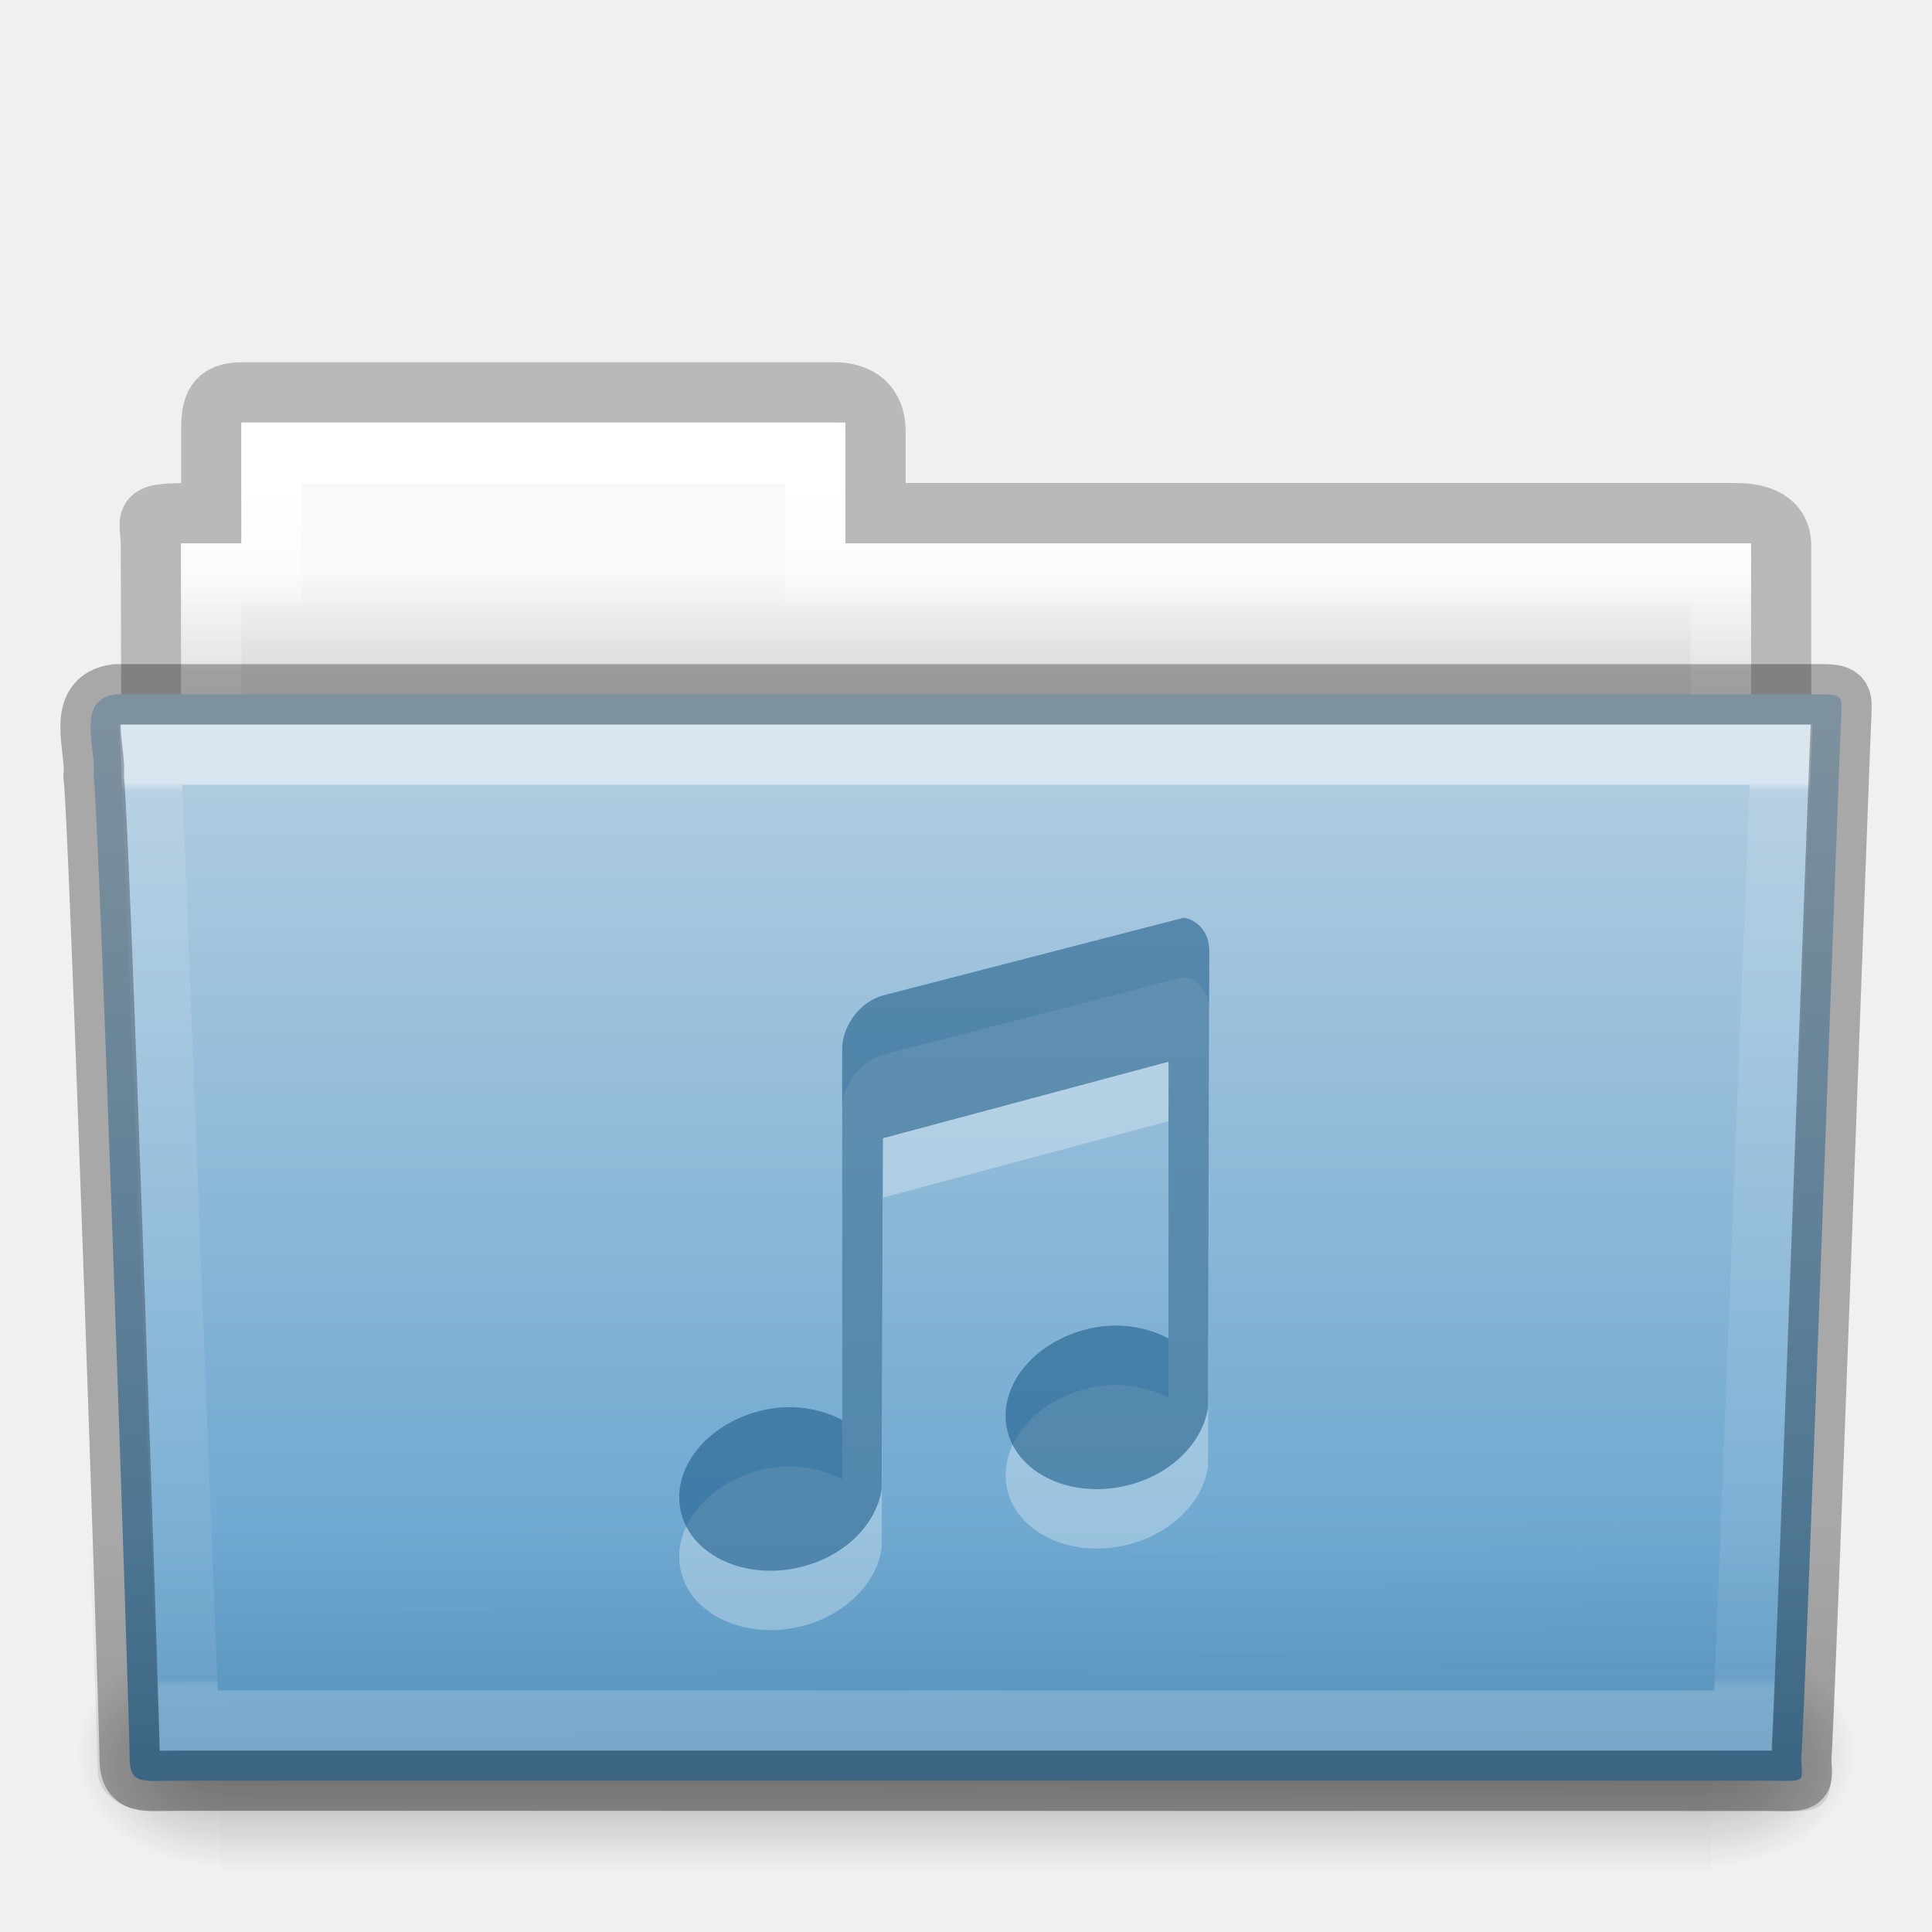
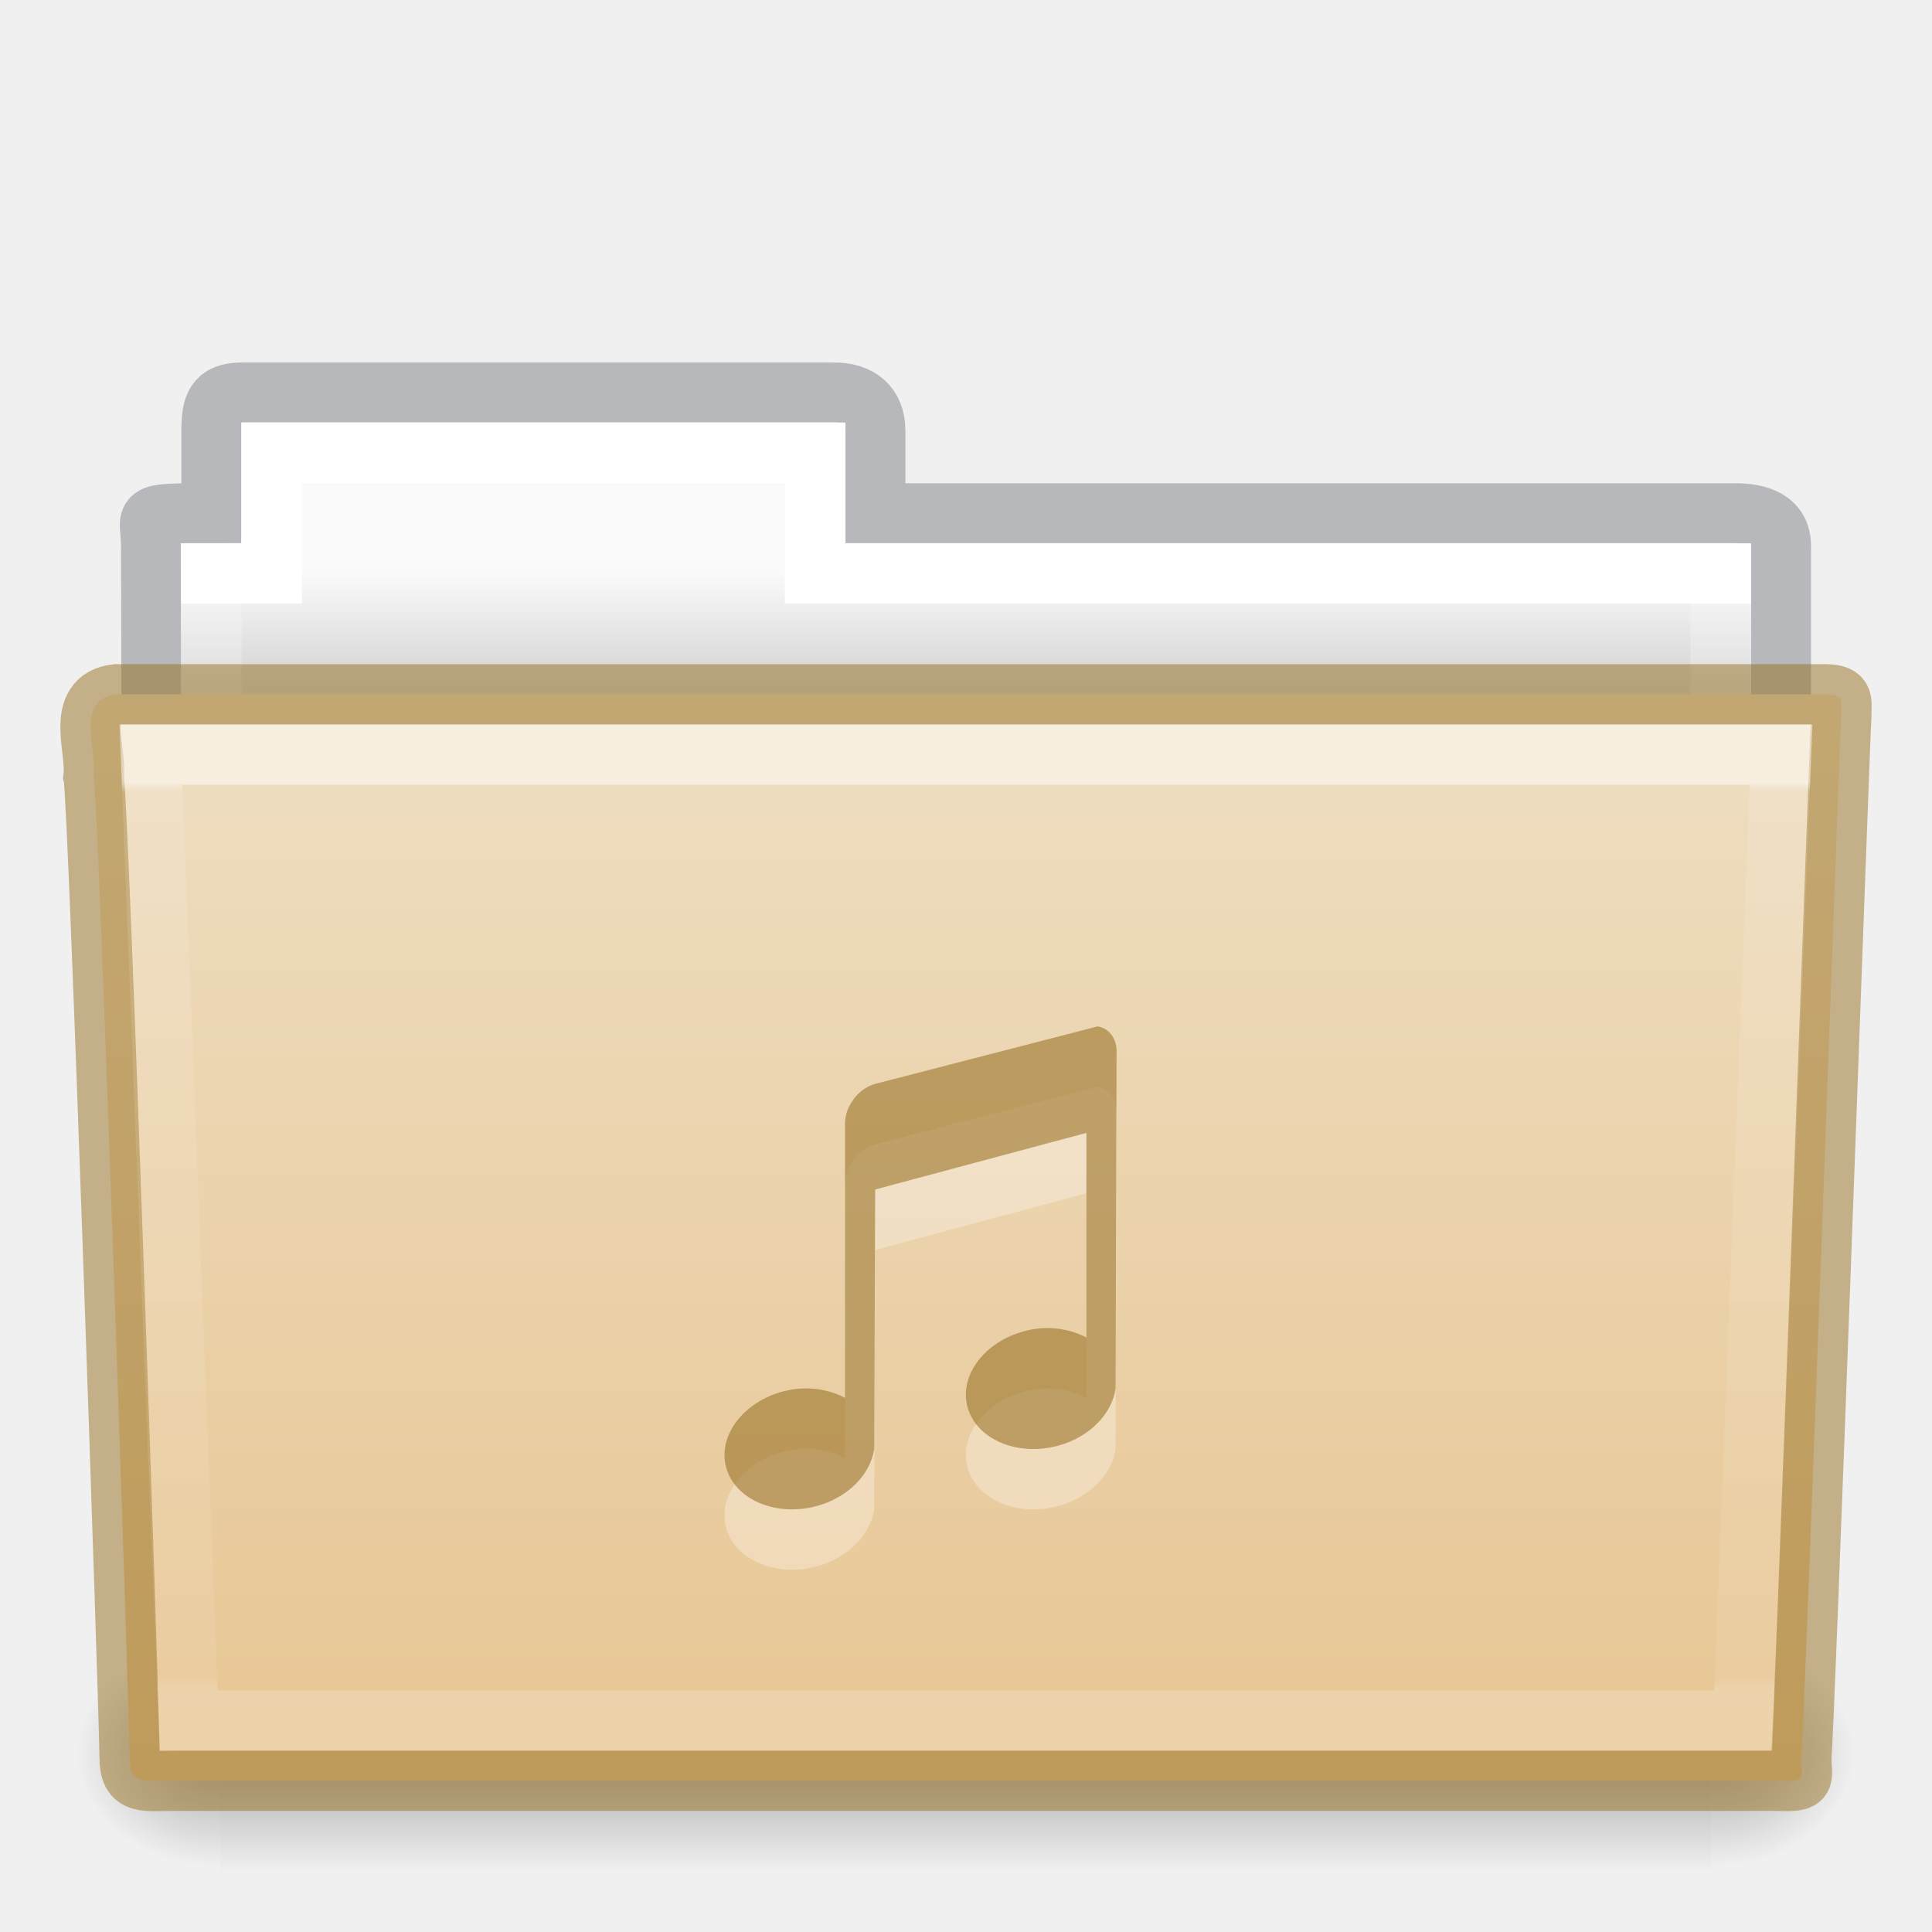
- <svg xmlns="http://www.w3.org/2000/svg" xmlns:xlink="http://www.w3.org/1999/xlink" width="32px" height="32px" id="svg15545" version="1.1">
-   <defs id="defs15547">
-     <linearGradient xlink:href="#linearGradient3454-2-5-0-3-4" id="linearGradient14242" gradientUnits="userSpaceOnUse" gradientTransform="matrix(0.8918614,0,0,1.053911,3.120829,5.412539)" x1="27.557" y1="7.163" x2="27.557" y2="21.387" />
+ <svg xmlns="http://www.w3.org/2000/svg" xmlns:xlink="http://www.w3.org/1999/xlink" id="svg14288" height="32" width="32" version="1.1">
+   <defs id="defs14290">
+     <linearGradient gradientTransform="matrix(0.8918614,0,0,1.053911,3.120829,5.412539)" gradientUnits="userSpaceOnUse" xlink:href="#linearGradient3454-2-5-0-3-4" id="linearGradient5926" y2="21.387" x2="27.557" y1="7.163" x1="27.557" />
    <linearGradient id="linearGradient3454-2-5-0-3-4">
      <stop offset="0" style="stop-color:#ffffff;stop-opacity:1" id="stop3456-4-9-38-1-8" />
      <stop offset="0.01" style="stop-color:#ffffff;stop-opacity:0.235" id="stop3458-39-80-3-5-5" />
      <stop offset="0.99" style="stop-color:#ffffff;stop-opacity:0.157" id="stop3460-7-0-2-4-2" />
      <stop offset="1" style="stop-color:#ffffff;stop-opacity:0.392" id="stop3462-0-9-8-7-2" />
    </linearGradient>
-     <linearGradient xlink:href="#linearGradient6129-963-697-142-998-580-273-5" id="linearGradient14248" gradientUnits="userSpaceOnUse" gradientTransform="matrix(0.7467531,0,0,0.6554922,-1.921891,1.167619)" x1="22.935" y1="49.629" x2="22.809" y2="36.658" />
-     <linearGradient id="linearGradient6129-963-697-142-998-580-273-5">
-       <stop id="stop2661-1" style="stop-color:#0a0a0a;stop-opacity:0.498" offset="0" />
-       <stop id="stop2663-85" style="stop-color:#0a0a0a;stop-opacity:0" offset="1" />
+     <linearGradient gradientTransform="matrix(0.05114282,0,0,0.01591575,-2.489778,21.29927)" gradientUnits="userSpaceOnUse" xlink:href="#linearGradient5048-585-0" id="linearGradient5905" y2="609.505" x2="302.857" y1="366.648" x1="302.857" />
+     <linearGradient id="linearGradient5048-585-0">
+       <stop offset="0" style="stop-color:#000000;stop-opacity:0" id="stop2667-18" />
+       <stop offset="0.5" style="stop-color:#000000;stop-opacity:1" id="stop2669-9" />
+       <stop offset="1" style="stop-color:#000000;stop-opacity:0" id="stop2671-33" />
    </linearGradient>
-     <linearGradient xlink:href="#linearGradient4632-0-6-4-3-4" id="linearGradient14254" gradientUnits="userSpaceOnUse" gradientTransform="matrix(0.6444443,0,0,0.642857,0.5335194,0.892859)" x1="35.793" y1="17.118" x2="35.793" y2="43.761" />
-     <linearGradient id="linearGradient4632-0-6-4-3-4">
-       <stop style="stop-color:#b4cee1;stop-opacity:1;" offset="0" id="stop4634-4-4-7-7-4" />
-       <stop style="stop-color:#5d9fcd;stop-opacity:1;" offset="1" id="stop4636-3-1-5-1-3" />
+     <radialGradient gradientTransform="matrix(0.01983573,0,0,0.01591575,16.38783,21.29927)" gradientUnits="userSpaceOnUse" xlink:href="#linearGradient5060-179-67" id="radialGradient5907" fy="486.648" fx="605.714" r="117.143" cy="486.648" cx="605.714" />
+     <linearGradient id="linearGradient5060-179-67">
+       <stop offset="0" style="stop-color:#000000;stop-opacity:1" id="stop2675-81" />
+       <stop offset="1" style="stop-color:#000000;stop-opacity:0" id="stop2677-2" />
    </linearGradient>
-     <linearGradient xlink:href="#linearGradient5048-585-0" id="linearGradient14264" gradientUnits="userSpaceOnUse" gradientTransform="matrix(0.05114282,0,0,0.01591575,-2.489957,22.29927)" x1="302.857" y1="366.648" x2="302.857" y2="609.505" />
-     <linearGradient id="linearGradient5048-585-0">
-       <stop id="stop2667-18" style="stop-color:#000000;stop-opacity:0" offset="0" />
-       <stop id="stop2669-9" style="stop-color:#000000;stop-opacity:1" offset="0.5" />
-       <stop id="stop2671-33" style="stop-color:#000000;stop-opacity:0" offset="1" />
+     <radialGradient gradientTransform="matrix(-0.01983573,0,0,0.01591575,15.60157,21.29927)" gradientUnits="userSpaceOnUse" xlink:href="#linearGradient5060-820-4" id="radialGradient5909" fy="486.648" fx="605.714" r="117.143" cy="486.648" cx="605.714" />
+     <linearGradient id="linearGradient5060-820-4">
+       <stop offset="0" style="stop-color:#000000;stop-opacity:1" id="stop2681-5" />
+       <stop offset="1" style="stop-color:#000000;stop-opacity:0" id="stop2683-00" />
    </linearGradient>
-     <radialGradient xlink:href="#linearGradient5060-179-67" id="radialGradient14266" gradientUnits="userSpaceOnUse" gradientTransform="matrix(0.01983573,0,0,0.01591575,16.38765,22.29927)" cx="605.714" cy="486.648" fx="605.714" fy="486.648" r="117.143" />
-     <linearGradient id="linearGradient5060-179-67">
-       <stop id="stop2675-81" style="stop-color:#000000;stop-opacity:1" offset="0" />
-       <stop id="stop2677-2" style="stop-color:#000000;stop-opacity:0" offset="1" />
-     </linearGradient>
-     <radialGradient xlink:href="#linearGradient5060-820-4" id="radialGradient14268" gradientUnits="userSpaceOnUse" gradientTransform="matrix(-0.01983573,0,0,0.01591575,15.60139,22.29927)" cx="605.714" cy="486.648" fx="605.714" fy="486.648" r="117.143" />
-     <linearGradient id="linearGradient5060-820-4">
-       <stop id="stop2681-5" style="stop-color:#000000;stop-opacity:1" offset="0" />
-       <stop id="stop2683-00" style="stop-color:#000000;stop-opacity:0" offset="1" />
-     </linearGradient>
-     <linearGradient xlink:href="#linearGradient4325" id="linearGradient14274" gradientUnits="userSpaceOnUse" gradientTransform="matrix(0.5438356,0,0,0.6146641,3.268879,5.091139)" x1="21.37" y1="4.732" x2="21.37" y2="34.143" />
+     <linearGradient gradientTransform="matrix(0.5438356,0,0,0.6146641,3.268879,5.091139)" gradientUnits="userSpaceOnUse" xlink:href="#linearGradient4325" id="linearGradient5903" y2="34.017" x2="21.571" y1="7.986" x1="21.571" />
    <linearGradient id="linearGradient4325">
      <stop offset="0" style="stop-color:#ffffff;stop-opacity:1" id="stop4327" />
-       <stop offset="0.111" style="stop-color:#ffffff;stop-opacity:0.235" id="stop4329" />
+       <stop offset="0" style="stop-color:#ffffff;stop-opacity:0.235" id="stop4329" />
      <stop offset="0.99" style="stop-color:#ffffff;stop-opacity:0.157" id="stop4331" />
      <stop offset="1" style="stop-color:#ffffff;stop-opacity:0.392" id="stop4333" />
    </linearGradient>
-     <linearGradient xlink:href="#linearGradient4646-7-4-3-5" id="linearGradient14280" gradientUnits="userSpaceOnUse" gradientTransform="matrix(0.6190476,0,0,0.6190476,-30.39181,1.428569)" x1="62.989" y1="13" x2="62.989" y2="16" />
-     <linearGradient id="linearGradient4646-7-4-3-5">
-       <stop offset="0" style="stop-color:#f9f9f9;stop-opacity:1" id="stop4648-8-0-3-6" />
-       <stop offset="1" style="stop-color:#d8d8d8;stop-opacity:1" id="stop4650-1-7-3-4" />
+     <linearGradient gradientTransform="matrix(0.6190476,0,0,0.6190476,-30.39181,1.428569)" gradientUnits="userSpaceOnUse" xlink:href="#linearGradient960" id="linearGradient5899" y2="16" x2="62.989" y1="13" x1="62.989" />
+     <linearGradient id="linearGradient960">
+       <stop id="stop956" style="stop-color:#fafafa;stop-opacity:1" offset="0" />
+       <stop id="stop958" style="stop-color:#d4d4d4;stop-opacity:1" offset="1" />
    </linearGradient>
-     <linearGradient id="linearGradient3104-8-8-97-4-6-11-5-5-0">
-       <stop offset="0" style="stop-color:#000000;stop-opacity:0.322" id="stop3106-5-4-3-5-0-2-1-0-6" />
-       <stop offset="1" style="stop-color:#000000;stop-opacity:0.278" id="stop3108-4-3-7-8-2-0-7-9-1" />
+     <linearGradient id="linearGradient4632-0-6-4-4-4">
+       <stop offset="0" style="stop-color:#efdfc4;stop-opacity:1" id="stop4634-4-4-7-4" />
+       <stop offset="1" style="stop-color:#e7c591;stop-opacity:1" id="stop4636-3-1-5-9" />
    </linearGradient>
-     <linearGradient y2="3.634" x2="-51.786" y1="53.514" x1="-51.786" gradientTransform="matrix(0.5070338,0,0,0.5030026,68.02922,1.329769)" gradientUnits="userSpaceOnUse" id="linearGradient15505" xlink:href="#linearGradient3104-8-8-97-4-6-11-5-5-0" />
+     <linearGradient y2="103.251" x2="23.587" y1="64.737" x1="23.587" gradientTransform="matrix(0.5041322,0,0,0.4933339,4.108882,-20.93712)" gradientUnits="userSpaceOnUse" id="linearGradient1048" xlink:href="#linearGradient4632-0-6-4-4-4" />
  </defs>
-   <g id="layer1">
-     <path style="opacity:0.8;color:#000000;fill:none;stroke:url(#linearGradient15505);stroke-width:1;stroke-linecap:butt;stroke-linejoin:miter;stroke-miterlimit:4;stroke-opacity:1;stroke-dasharray:none;stroke-dashoffset:0;marker:none;visibility:visible;display:inline;overflow:visible;enable-background:accumulate" id="use7637" d="m 4,6.5 c -0.433,0.005 -0.5,0.217 -0.5,0.635 l 0,1.365 c -1.246,0 -1,-0.002 -1,0.544 0.022,6.533 0,6.901 0,7.456 0.901,0 27,-2.349 27,-3.36 l 0,-4.096 c 0,-0.418 -0.348,-0.549 -0.781,-0.544 l -14.219,0 0,-1.365 c 0,-0.418 -0.264,-0.64 -0.698,-0.635 l -9.802,0 z" />
-     <path id="use7639" d="m 4,7 0,2 -1,0 0,4 26,0 0,-4 -15,0 0,-2 -10,0 z" style="color:#000000;fill:url(#linearGradient14280);fill-opacity:1;fill-rule:nonzero;stroke:none;stroke-width:1;marker:none;visibility:visible;display:inline;overflow:visible;enable-background:accumulate" />
-     <path id="use7641" d="m 4.5,7.5 0,2 -1,0 0,4 25,0 0,-4 -15,0 0,-2 -9,0 z" style="color:#000000;fill:none;stroke:url(#linearGradient14274);stroke-width:1;stroke-linecap:round;stroke-linejoin:miter;stroke-miterlimit:4;stroke-opacity:1;stroke-dasharray:none;stroke-dashoffset:0;marker:none;visibility:visible;display:inline;overflow:visible;enable-background:accumulate" />
-     <g id="use7643" transform="translate(1.7935663e-4,-1.000001)">
-       <rect style="opacity:0.3;fill:url(#linearGradient14264);fill-opacity:1;fill-rule:nonzero;stroke:none;stroke-width:1;marker:none;visibility:visible;display:inline;overflow:visible" id="rect14258" y="28.135" x="3.647" height="3.865" width="24.695" />
-       <path style="opacity:0.3;fill:url(#radialGradient14266);fill-opacity:1;fill-rule:nonzero;stroke:none;stroke-width:1;marker:none;visibility:visible;display:inline;overflow:visible" id="path14260" d="m 28.342,28.135 c 0,0 0,3.865 0,3.865 1.021,0.007 2.469,-0.866 2.469,-1.933 0,-1.067 -1.14,-1.932 -2.469,-1.932 z" />
-       <path style="opacity:0.3;fill:url(#radialGradient14268);fill-opacity:1;fill-rule:nonzero;stroke:none;stroke-width:1;marker:none;visibility:visible;display:inline;overflow:visible" id="path14262" d="m 3.647,28.135 c 0,0 0,3.865 0,3.865 -1.021,0.007 -2.469,-0.866 -2.469,-1.933 0,-1.067 1.14,-1.932 2.469,-1.932 z" />
-     </g>
-     <path style="color:#000000;fill:url(#linearGradient14254);fill-opacity:1;fill-rule:nonzero;stroke:none;stroke-width:1;marker:none;visibility:visible;display:inline;overflow:visible;enable-background:accumulate" id="use7645" d="m 1.927,11.5 c -0.691,0.08 -0.322,0.903 -0.377,1.365 0.08,0.299 0.598,15.718 0.598,16.247 0,0.46 0.227,0.382 0.801,0.382 8.499,0 17.898,0 26.397,0 0.619,0.014 0.488,0.007 0.488,-0.389 0.045,-0.203 0.64,-16.978 0.663,-17.243 0,-0.279 0.058,-0.362 -0.305,-0.362 -9.076,0 -19.188,0 -28.265,0 z" />
-     <path style="opacity:0.4;fill:url(#linearGradient14248);fill-opacity:1;stroke:none" id="use7647" d="m 1.682,11 28.636,2.7e-4 c 0.414,0 0.682,0.292 0.682,0.655 l -0.673,17.712 c 0.01,0.459 -0.136,0.642 -0.617,0.632 l -27.256,-0.011 c -0.414,0 -0.831,-0.271 -0.831,-0.634 l -0.622,-17.698 c 0,-0.363 0.268,-0.655 0.682,-0.655 z" />
-     <path id="use7649" d="m 2.5,12.5 0.625,16 25.749,0 0.625,-16 z" style="opacity:0.5;color:#000000;fill:none;stroke:url(#linearGradient14242);stroke-width:1;stroke-linecap:round;stroke-linejoin:miter;stroke-miterlimit:4;stroke-opacity:1;stroke-dasharray:none;stroke-dashoffset:0;marker:none;visibility:visible;display:inline;overflow:visible;enable-background:accumulate" />
-     <g style="opacity:0.3;color:#000000;fill:#ffffff;fill-opacity:1;fill-rule:nonzero;stroke:none;stroke-width:1.7;marker:none;visibility:visible;display:inline;overflow:visible;enable-background:accumulate" id="layer1-9-4-7-4" transform="matrix(0.6756948,0,0,0.6756948,10.57038,16.18333)">
-       <path style="color:#000000;fill:#ffffff;fill-opacity:1;fill-rule:nonzero;stroke:none;stroke-width:1.7;marker:none;visibility:visible;display:inline;overflow:visible;enable-background:accumulate" id="rect2996-4-0-5" d="M 13.375,0 6,1.906 C 5.446,2.055 5,2.645 5,3.219 L 5,12.312 C 4.438,12.018 3.717,11.899 2.969,12.094 1.619,12.444 0.773,13.578 1.062,14.625 1.352,15.672 2.681,16.257 4.031,15.906 5.108,15.626 5.85,14.835 5.969,14 L 6,5.406 l 7,-1.875 0,6.781 C 12.438,10.018 11.717,9.899 10.969,10.094 9.619,10.444 8.773,11.578 9.062,12.625 c 0.289,1.047 1.619,1.632 2.969,1.281 C 13.108,13.626 13.85,12.835 13.969,12 L 14,0.812 C 14,0.382 13.734,0.061 13.375,0 Z" />
-     </g>
-     <g style="color:#000000;fill:#175785;fill-opacity:0.552;fill-rule:nonzero;stroke:none;stroke-width:1.7;marker:none;visibility:visible;display:inline;overflow:visible;enable-background:accumulate" id="layer1-9-4-7" transform="matrix(0.6756948,0,0,0.6756948,10.57038,15.2)">
-       <path style="color:#000000;fill:#175785;fill-opacity:0.552;fill-rule:nonzero;stroke:none;stroke-width:1.7;marker:none;visibility:visible;display:inline;overflow:visible;enable-background:accumulate" id="rect2996-4-0" d="M 13.375,0 6,1.906 C 5.446,2.055 5,2.645 5,3.219 L 5,12.312 C 4.438,12.018 3.717,11.899 2.969,12.094 1.619,12.444 0.773,13.578 1.062,14.625 1.352,15.672 2.681,16.257 4.031,15.906 5.108,15.626 5.85,14.835 5.969,14 L 6,5.406 l 7,-1.875 0,6.781 C 12.438,10.018 11.717,9.899 10.969,10.094 9.619,10.444 8.773,11.578 9.062,12.625 c 0.289,1.047 1.619,1.632 2.969,1.281 C 13.108,13.626 13.85,12.835 13.969,12 L 14,0.812 C 14,0.382 13.734,0.061 13.375,0 Z" />
-     </g>
-     <path d="m 1.927,11.5 c -0.691,0.08 -0.322,0.903 -0.377,1.365 0.08,0.299 0.598,15.718 0.598,16.247 0,0.46 0.227,0.382 0.801,0.382 8.499,0 17.898,0 26.397,0 0.619,0.014 0.488,0.007 0.488,-0.389 0.045,-0.203 0.64,-16.978 0.663,-17.243 0,-0.279 0.058,-0.362 -0.305,-0.362 -9.076,0 -19.188,0 -28.265,0 z" id="path3388-5-6" style="opacity:0.3;color:#000000;fill:none;stroke:#000000;stroke-width:1;stroke-linecap:round;stroke-linejoin:round;stroke-miterlimit:4;stroke-opacity:1;stroke-dasharray:none;stroke-dashoffset:0;marker:none;visibility:visible;display:inline;overflow:visible;enable-background:accumulate" />
+   <path d="m 4,6.5 c -0.433,0.005 -0.5,0.217 -0.5,0.635 v 1.365 c -1.246,0 -1,-0.002 -1,0.544 0.022,6.533 0,6.901 0,7.456 0.901,0 27,-2.349 27,-3.36 v -4.096 c 0,-0.418 -0.348,-0.549 -0.781,-0.544 h -14.219 v -1.365 c 0,-0.418 -0.264,-0.64 -0.698,-0.635 z" id="path3468-10" style="color:#000000;display:inline;overflow:visible;visibility:visible;opacity:0.5;fill:none;stroke:#7e8087;stroke-width:0.992;stroke-linecap:square;stroke-linejoin:miter;stroke-miterlimit:4;stroke-dasharray:none;stroke-dashoffset:0;stroke-opacity:1;marker:none;enable-background:accumulate;font-variant-east_asian:normal;vector-effect:none;fill-opacity:1" />
+   <path d="m 4,7 v 2 h -1 v 4 H 29 v -4 h -15 v -2 z" id="rect3409-5" style="color:#000000;display:inline;overflow:visible;visibility:visible;fill:url(#linearGradient5899);fill-opacity:1.0;fill-rule:nonzero;stroke:none;stroke-width:1;marker:none;enable-background:accumulate" />
+   <path d="m 4.5,7.5 v 2 h -1 v 4 H 28.5 v -4 h -15 v -2 z" id="rect3409" style="color:#000000;display:inline;overflow:visible;visibility:visible;fill:none;stroke:url(#linearGradient5903);stroke-width:1;stroke-linecap:round;stroke-linejoin:miter;stroke-miterlimit:4;stroke-dasharray:none;stroke-dashoffset:0;stroke-opacity:1;marker:none;enable-background:accumulate" />
+   <rect style="display:inline;overflow:visible;visibility:visible;opacity:0.3;fill:url(#linearGradient5905);fill-opacity:1;fill-rule:nonzero;stroke:none;stroke-width:1;marker:none" id="rect4173-1" y="27.135" x="3.647" height="3.865" width="24.695" />
+   <path style="display:inline;overflow:visible;visibility:visible;opacity:0.3;fill:url(#radialGradient5907);fill-opacity:1;fill-rule:nonzero;stroke:none;stroke-width:1;marker:none" id="path5058-4" d="m 28.342,27.135 c 0,0 0,3.865 0,3.865 1.021,0.007 2.469,-0.866 2.469,-1.933 0,-1.067 -1.14,-1.932 -2.469,-1.932 z" />
+   <path style="display:inline;overflow:visible;visibility:visible;opacity:0.3;fill:url(#radialGradient5909);fill-opacity:1;fill-rule:nonzero;stroke:none;stroke-width:1;marker:none" id="path5018-84" d="m 3.647,27.135 c 0,0 0,3.865 0,3.865 -1.021,0.007 -2.469,-0.866 -2.469,-1.933 0,-1.067 1.14,-1.932 2.469,-1.932 z" />
+   <path d="m 1.927,11.5 c -0.691,0.08 -0.322,0.903 -0.377,1.365 0.08,0.299 0.598,15.718 0.598,16.247 0,0.46 0.227,0.382 0.801,0.382 8.499,0 17.898,0 26.397,0 0.619,0.014 0.488,0.007 0.488,-0.389 0.045,-0.203 0.64,-16.978 0.663,-17.243 0,-0.279 0.058,-0.362 -0.305,-0.362 -9.076,0 -19.188,0 -28.265,0 z" id="path3388" style="color:#000000;display:inline;overflow:visible;visibility:visible;fill:url(#linearGradient1048);fill-opacity:1;fill-rule:nonzero;stroke:#987124;stroke-width:1;marker:none;enable-background:accumulate;font-variant-east_asian:normal;opacity:1;vector-effect:none;stroke-linecap:butt;stroke-linejoin:miter;stroke-miterlimit:4;stroke-dasharray:none;stroke-dashoffset:0;stroke-opacity:0.498" />
+   <path d="m 2.5,12.5 0.625,16 H 28.874 l 0.625,-16 z" id="path3309" style="color:#000000;display:inline;overflow:visible;visibility:visible;opacity:0.5;fill:none;stroke:url(#linearGradient5926);stroke-width:1;stroke-linecap:round;stroke-linejoin:miter;stroke-miterlimit:4;stroke-dasharray:none;stroke-dashoffset:0;stroke-opacity:1;marker:none;enable-background:accumulate" />
+   <g transform="matrix(0.4997435,0,0,0.4997435,11.49735,18)" id="layer1-9-4-7-4" style="color:#000000;display:inline;overflow:visible;visibility:visible;opacity:0.3;fill:#ffffff;fill-opacity:1;fill-rule:nonzero;stroke:none;stroke-width:3.402;marker:none;enable-background:accumulate;font-variant-east_asian:normal;vector-effect:none;stroke-linecap:butt;stroke-linejoin:miter;stroke-miterlimit:4;stroke-dasharray:none;stroke-dashoffset:0;stroke-opacity:1">
+     <path d="M 13.375,0 6,1.906 C 5.446,2.055 5,2.645 5,3.219 V 12.312 C 4.438,12.018 3.717,11.899 2.969,12.094 1.619,12.444 0.773,13.578 1.062,14.625 1.352,15.672 2.681,16.257 4.031,15.906 5.108,15.626 5.85,14.835 5.969,14 L 6,5.406 13,3.531 V 10.312 C 12.438,10.018 11.717,9.899 10.969,10.094 9.619,10.444 8.773,11.578 9.062,12.625 c 0.289,1.047 1.619,1.632 2.969,1.281 C 13.108,13.626 13.85,12.835 13.969,12 L 14,0.812 C 14,0.382 13.734,0.061 13.375,0 Z" id="rect2996-4-0-5" style="color:#000000;display:inline;overflow:visible;visibility:visible;fill:#ffffff;fill-opacity:1;fill-rule:nonzero;stroke:none;stroke-width:3.402;marker:none;enable-background:accumulate;font-variant-east_asian:normal;vector-effect:none;stroke-linecap:butt;stroke-linejoin:miter;stroke-miterlimit:4;stroke-dasharray:none;stroke-dashoffset:0;stroke-opacity:1" />
+   </g>
+   <g transform="matrix(0.4997435,0,0,0.4997435,11.49735,17)" id="layer1-9-4-7" style="color:#000000;display:inline;overflow:visible;visibility:visible;fill:#987124;fill-opacity:0.971;fill-rule:nonzero;stroke:none;stroke-width:2.001;marker:none;enable-background:accumulate;font-variant-east_asian:normal;opacity:0.6;vector-effect:none;stroke-linecap:butt;stroke-linejoin:miter;stroke-miterlimit:4;stroke-dasharray:none;stroke-dashoffset:0;stroke-opacity:0.498">
+     <path d="M 13.375,0 6,1.906 C 5.446,2.055 5,2.645 5,3.219 V 12.312 C 4.438,12.018 3.717,11.899 2.969,12.094 1.619,12.444 0.773,13.578 1.062,14.625 1.352,15.672 2.681,16.257 4.031,15.906 5.108,15.626 5.85,14.835 5.969,14 L 6,5.406 13,3.531 V 10.312 C 12.438,10.018 11.717,9.899 10.969,10.094 9.619,10.444 8.773,11.578 9.062,12.625 c 0.289,1.047 1.619,1.632 2.969,1.281 C 13.108,13.626 13.85,12.835 13.969,12 L 14,0.812 C 14,0.382 13.734,0.061 13.375,0 Z" id="rect2996-4-0" style="color:#000000;display:inline;overflow:visible;visibility:visible;fill:#987124;fill-opacity:0.971;fill-rule:nonzero;stroke:none;stroke-width:2.001;marker:none;enable-background:accumulate;font-variant-east_asian:normal;vector-effect:none;stroke-linecap:butt;stroke-linejoin:miter;stroke-miterlimit:4;stroke-dasharray:none;stroke-dashoffset:0;stroke-opacity:0.498" />
  </g>
</svg>
